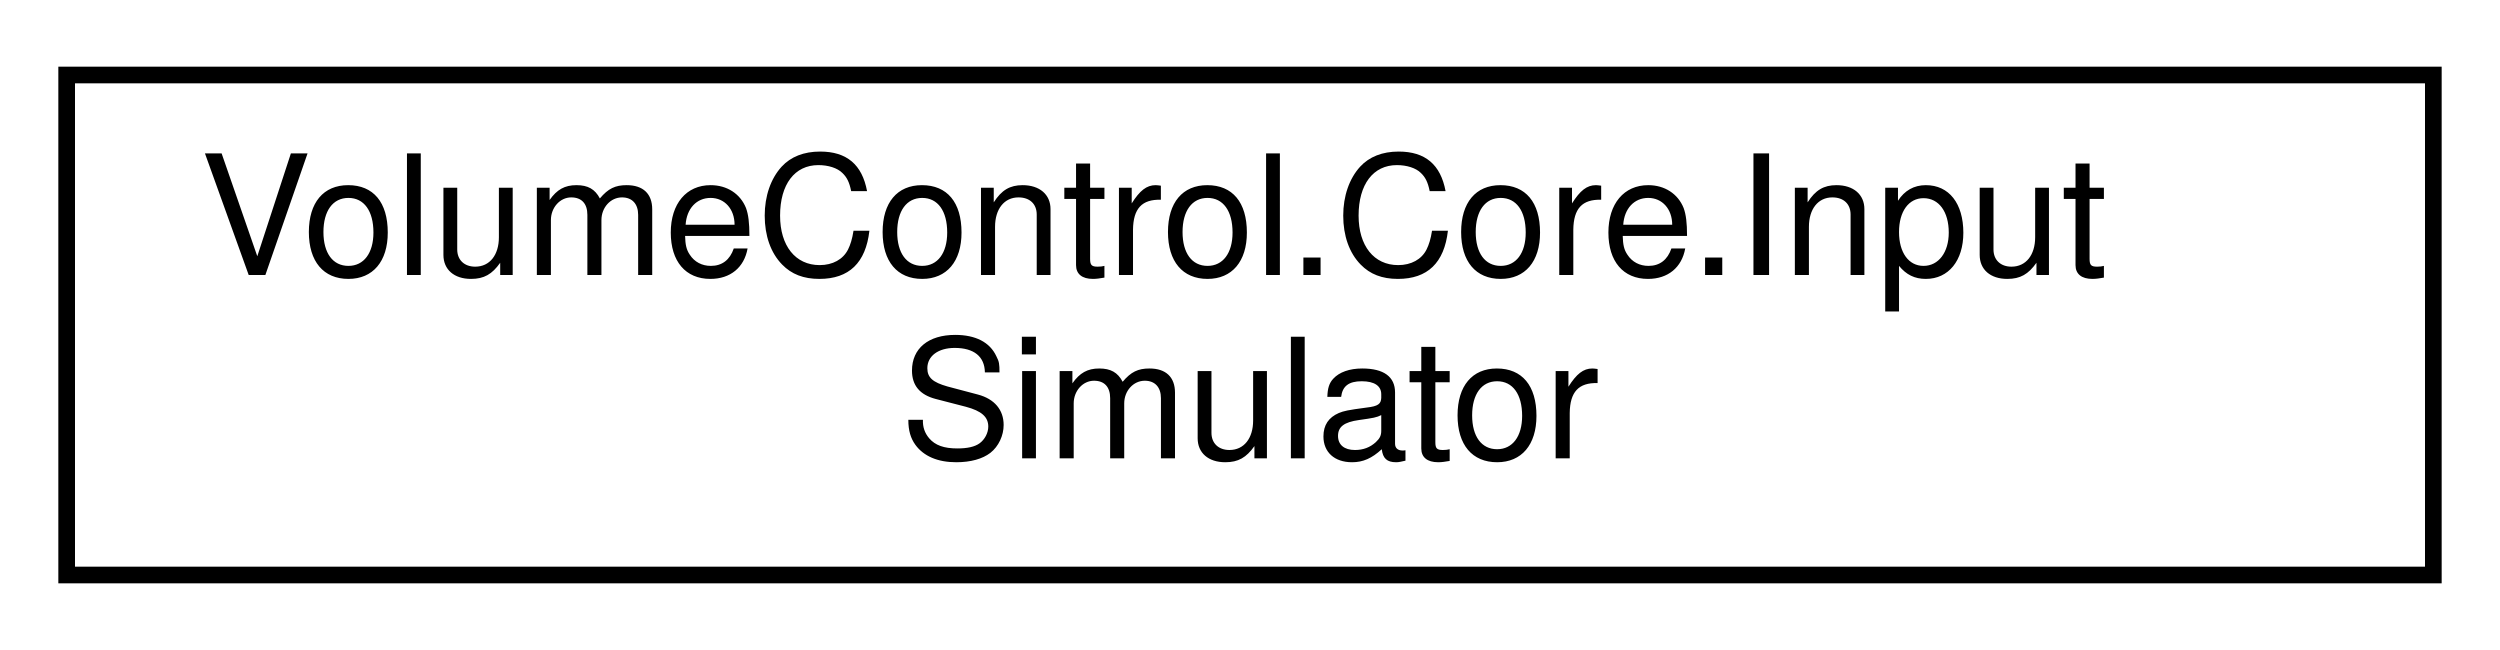
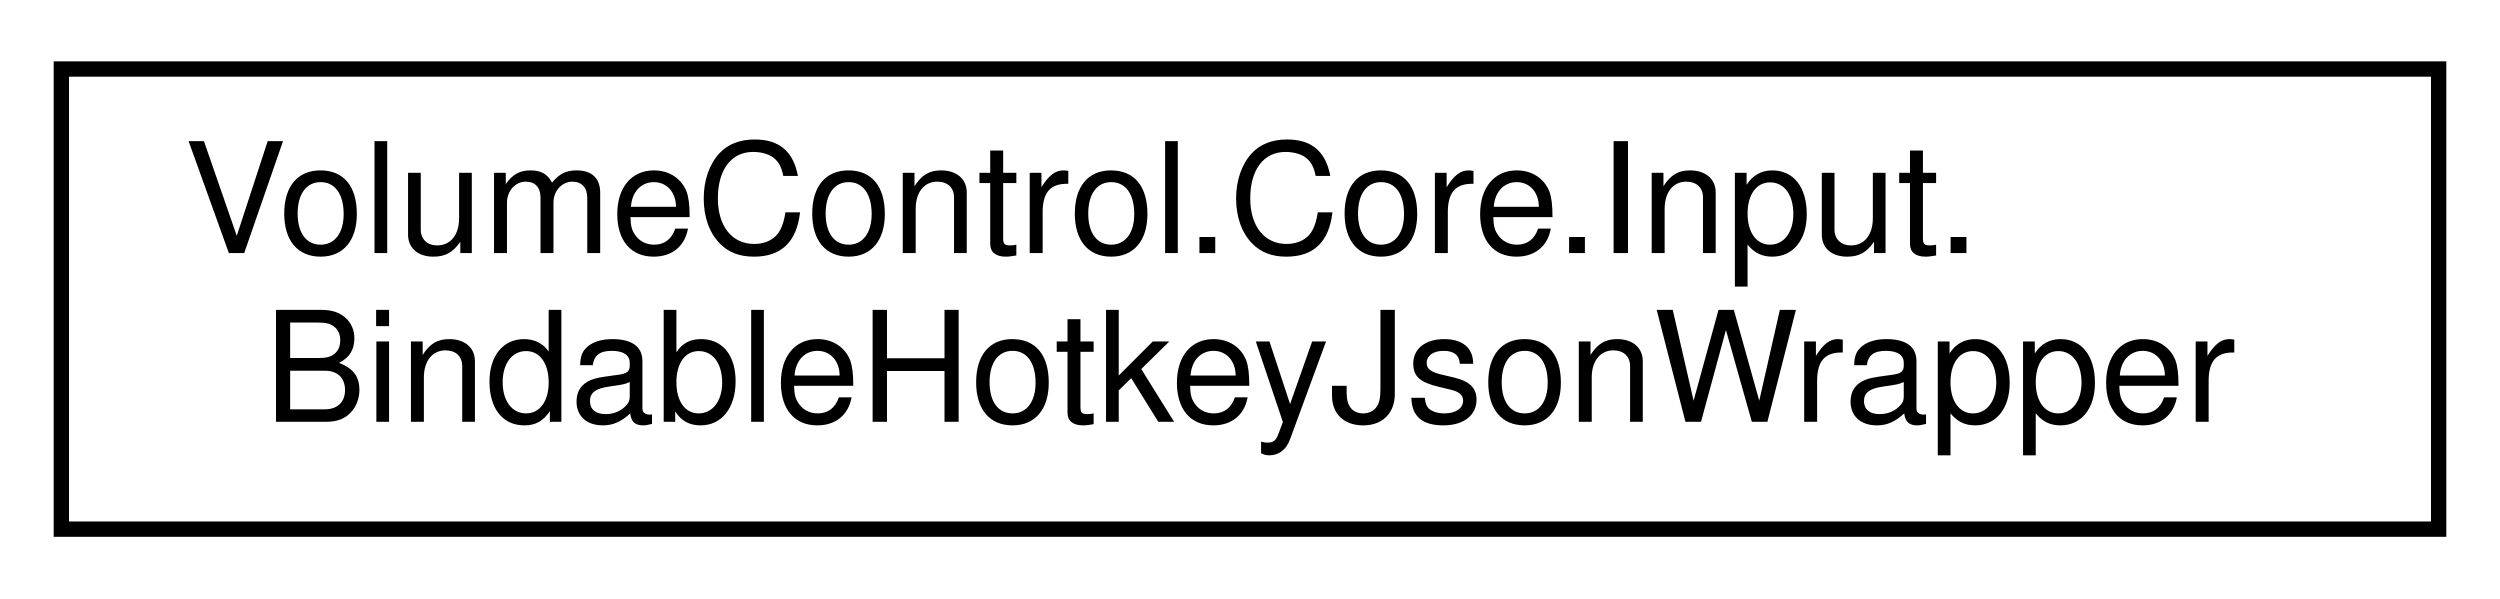
- <svg xmlns="http://www.w3.org/2000/svg" xmlns:xlink="http://www.w3.org/1999/xlink" width="150pt" height="39pt" viewBox="0.00 0.00 150.00 39.00">
+ <svg xmlns="http://www.w3.org/2000/svg" xmlns:xlink="http://www.w3.org/1999/xlink" width="163pt" height="39pt" viewBox="0.00 0.00 163.00 39.00">
  <g id="graph0" class="graph" transform="scale(1 1) rotate(0) translate(4 35)">
    <g id="node1" class="node">
      <g id="a_node1">
-         <a xlink:href="class_volume_control_1_1_core_1_1_input_simulator.html" target="_top" xlink:title="Provides a convenient way to synthesize keystrokes and other input.  See InputSimulatorEx....">
-           <polygon fill="none" stroke="black" points="0,-0.5 0,-30.5 142,-30.5 142,-0.5 0,-0.5" />
-           <text text-anchor="start" x="8" y="-18.5" font-family="Helvetica,sans-Serif" font-size="10.00">VolumeControl.Core.Input</text>
-           <text text-anchor="middle" x="71" y="-7.5" font-family="Helvetica,sans-Serif" font-size="10.00">Simulator</text>
+         <a xlink:href="struct_volume_control_1_1_core_1_1_input_1_1_bindable_hotkey_json_wrapper.html" target="_top" xlink:title="Acts as a temporary wrapper for the BindableHotkey class so that the JSON parser can read and write i...">
+           <polygon fill="none" stroke="black" points="0,-0.5 0,-30.5 155,-30.5 155,-0.5 0,-0.5" />
+           <text text-anchor="start" x="8" y="-18.5" font-family="Helvetica,sans-Serif" font-size="10.00">VolumeControl.Core.Input.</text>
+           <text text-anchor="middle" x="77.5" y="-7.5" font-family="Helvetica,sans-Serif" font-size="10.00">BindableHotkeyJsonWrapper</text>
        </a>
      </g>
    </g>
  </g>
</svg>
